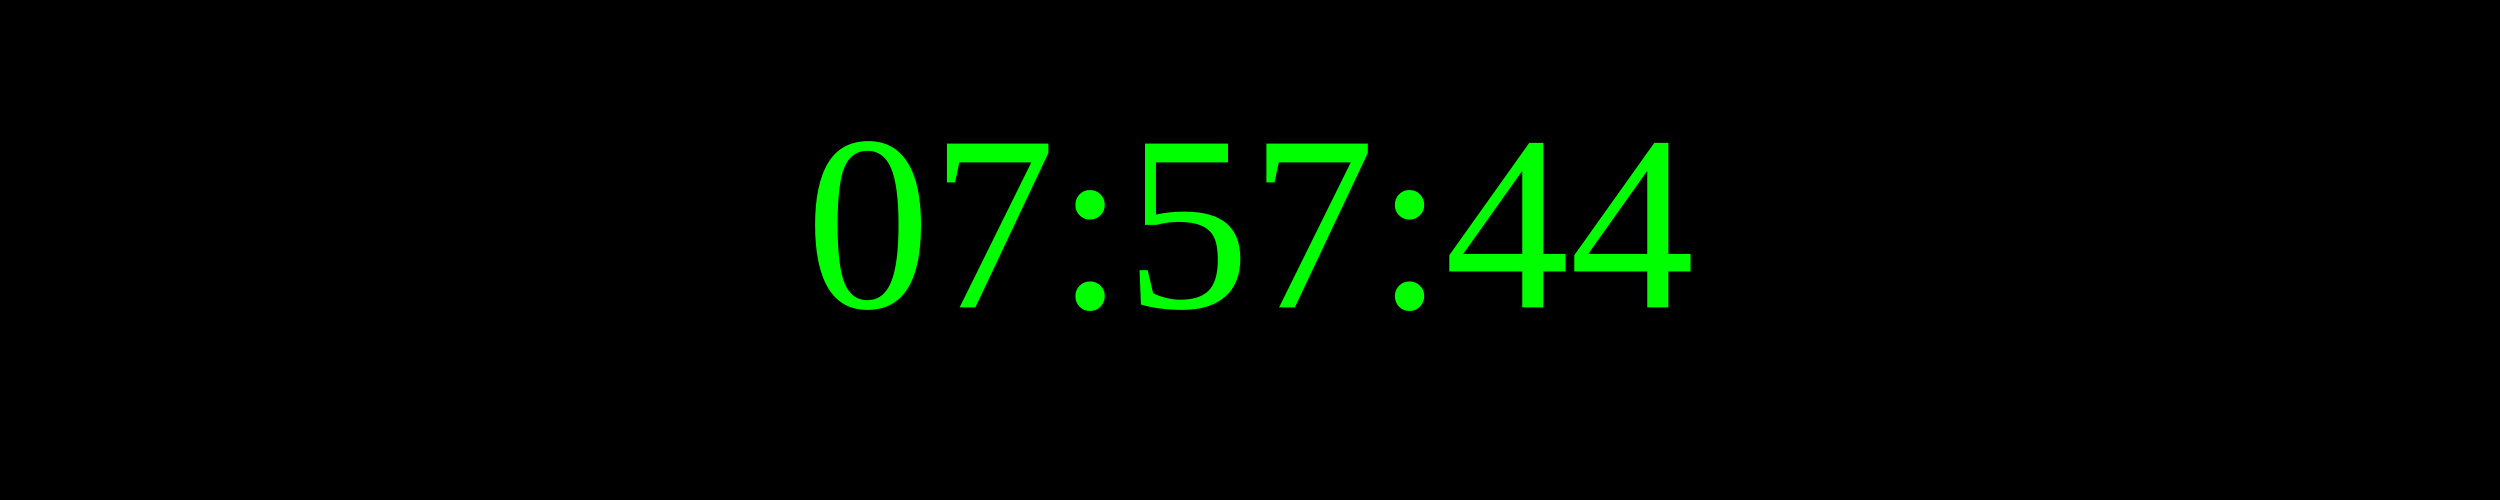
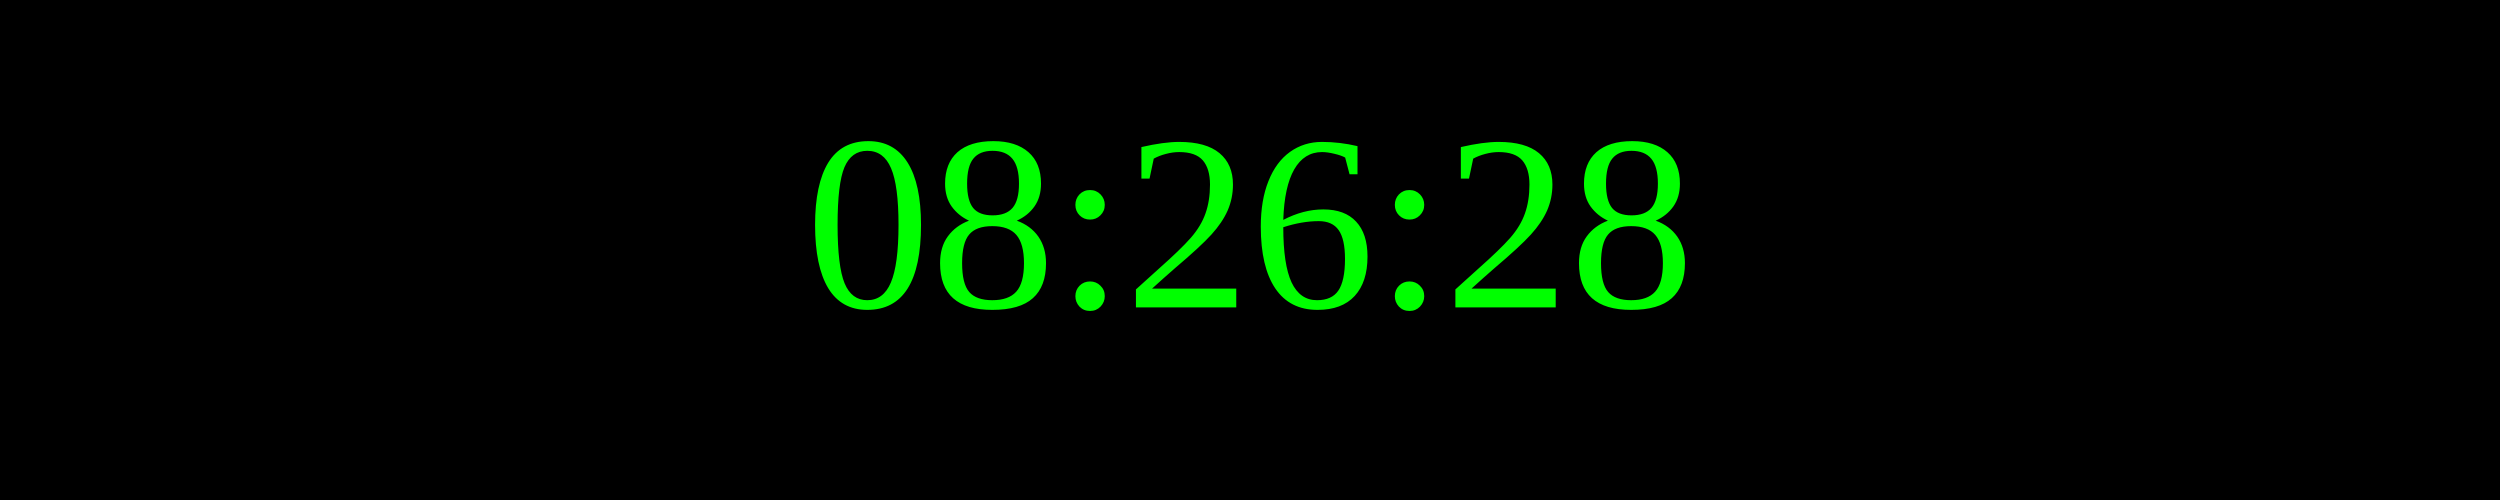
<svg xmlns="http://www.w3.org/2000/svg" width="250" height="50">
  <rect width="100%" height="100%" fill="black" />
  <text x="50%" y="50%" font-size="25" fill="lime" text-anchor="middle" dominant-baseline="middle">
- 07:57:44
+ 08:26:28
</text>
</svg>
